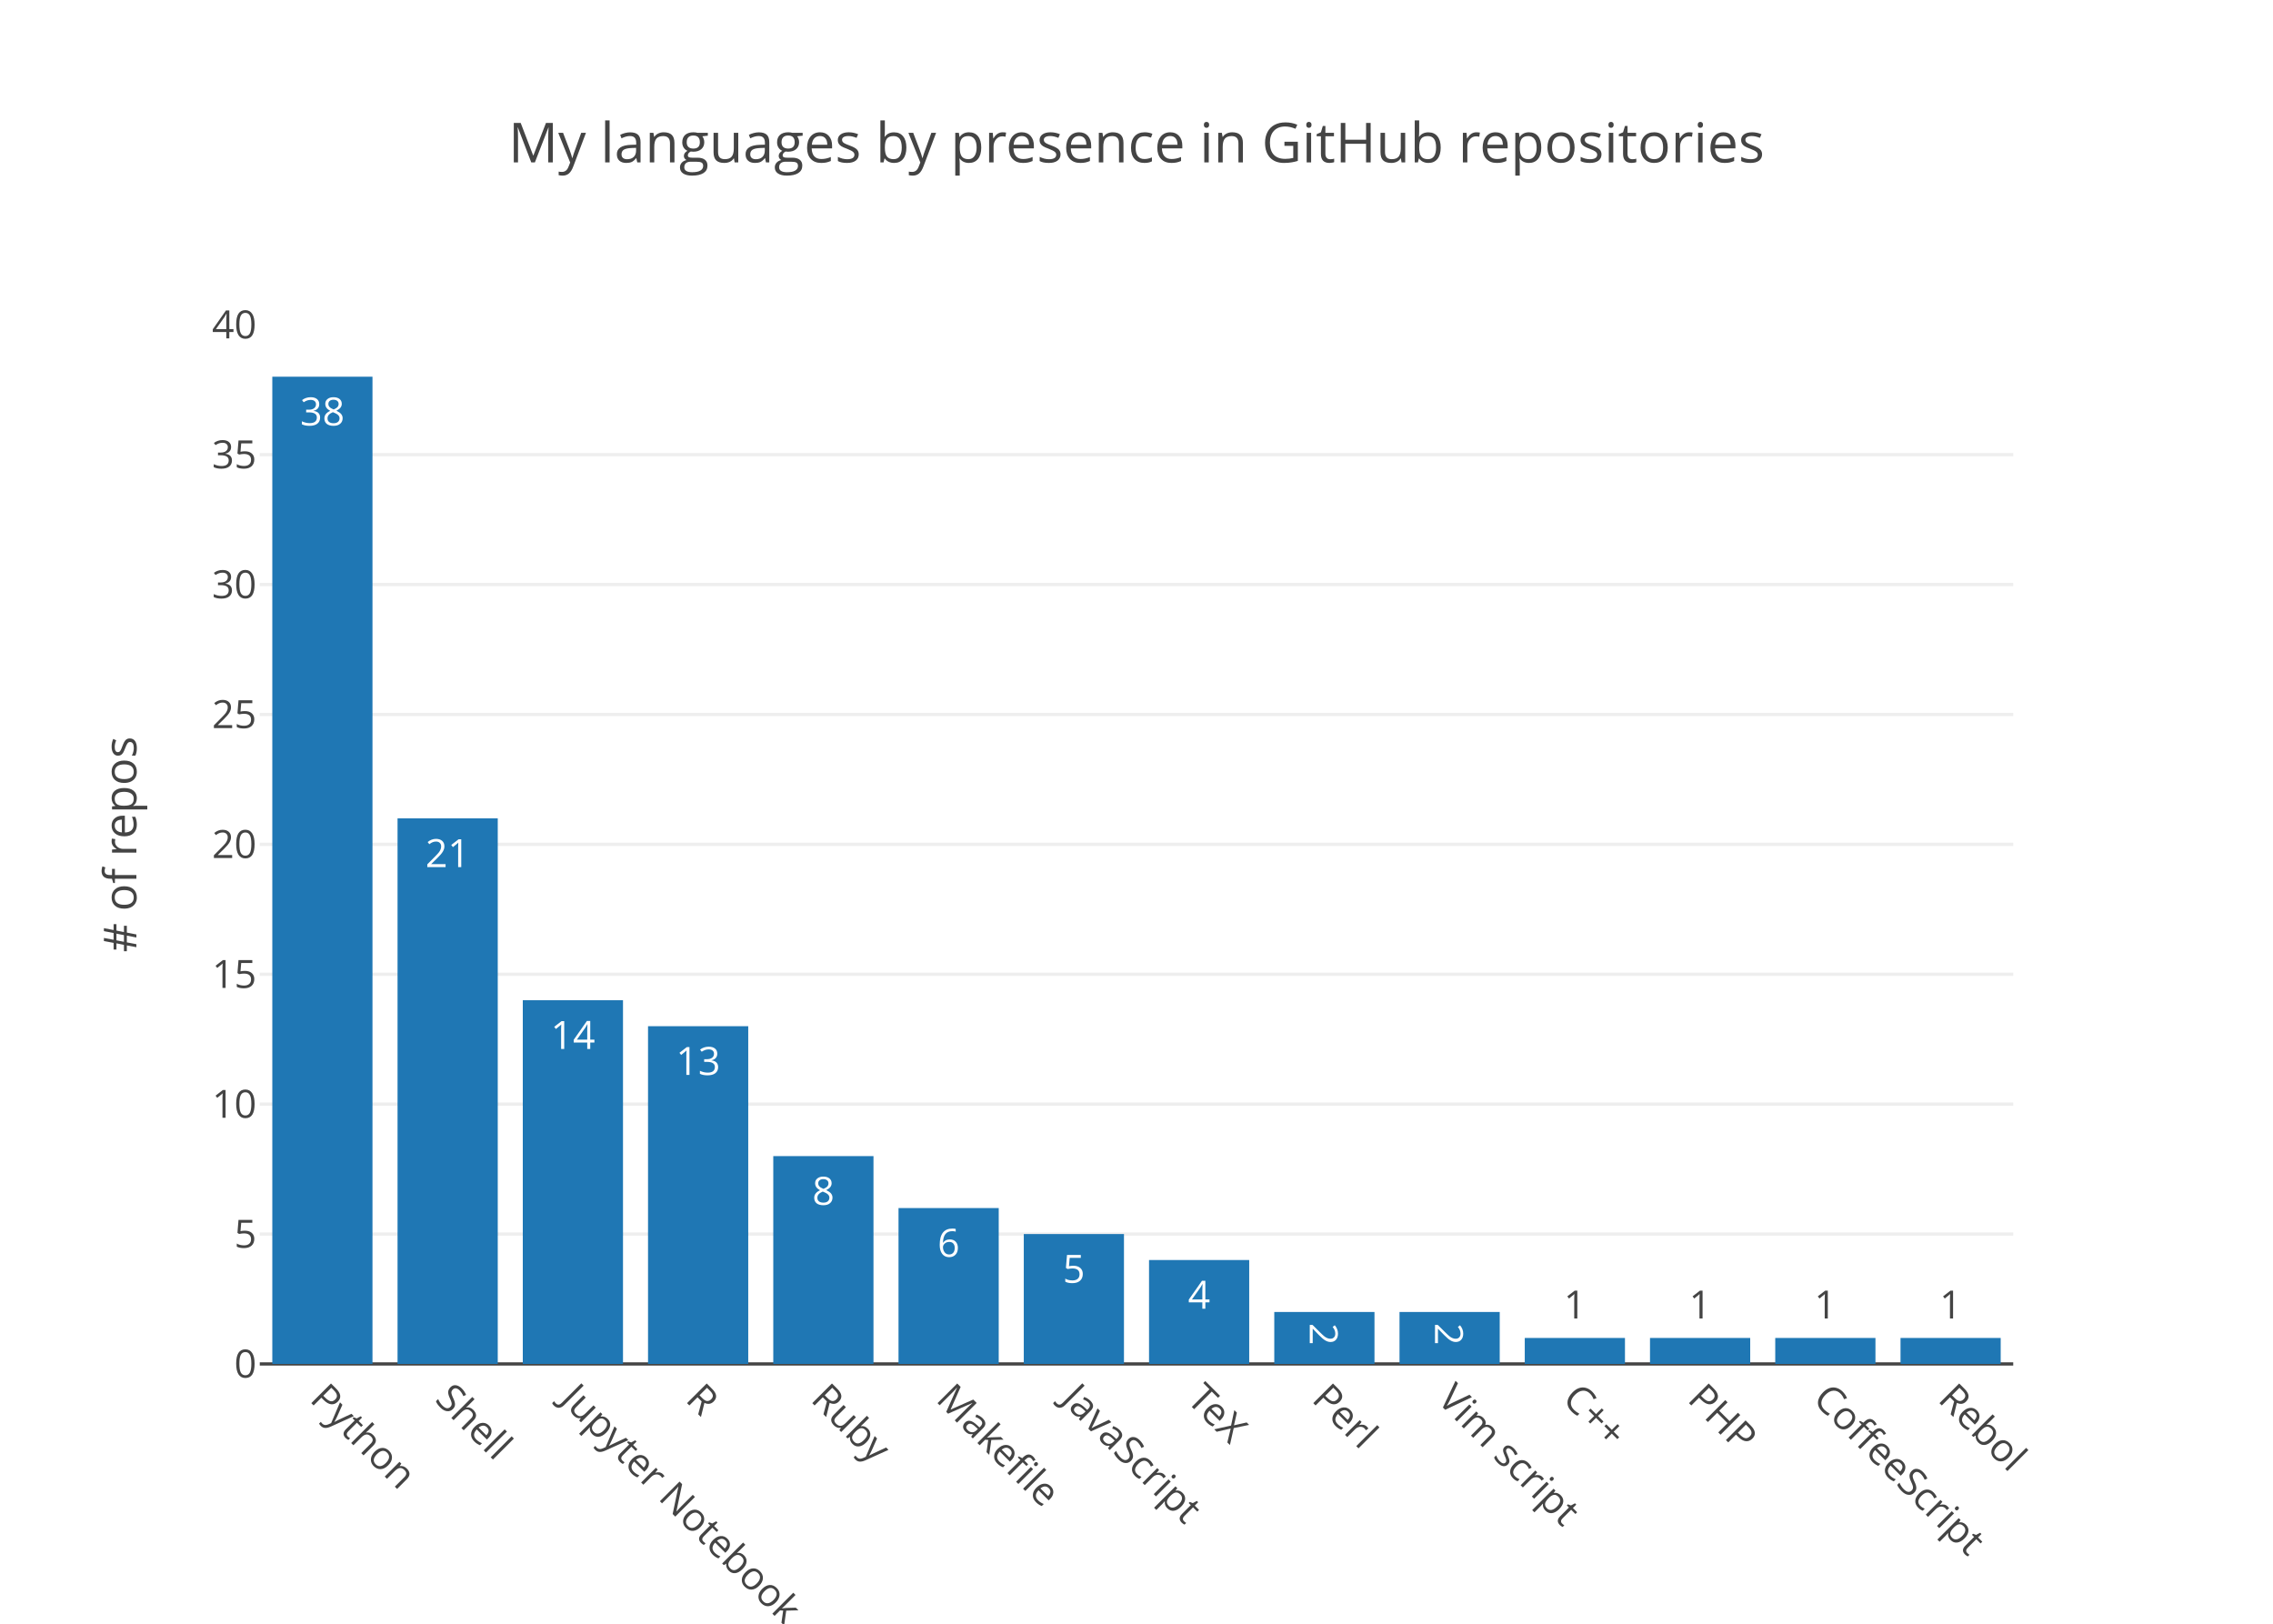
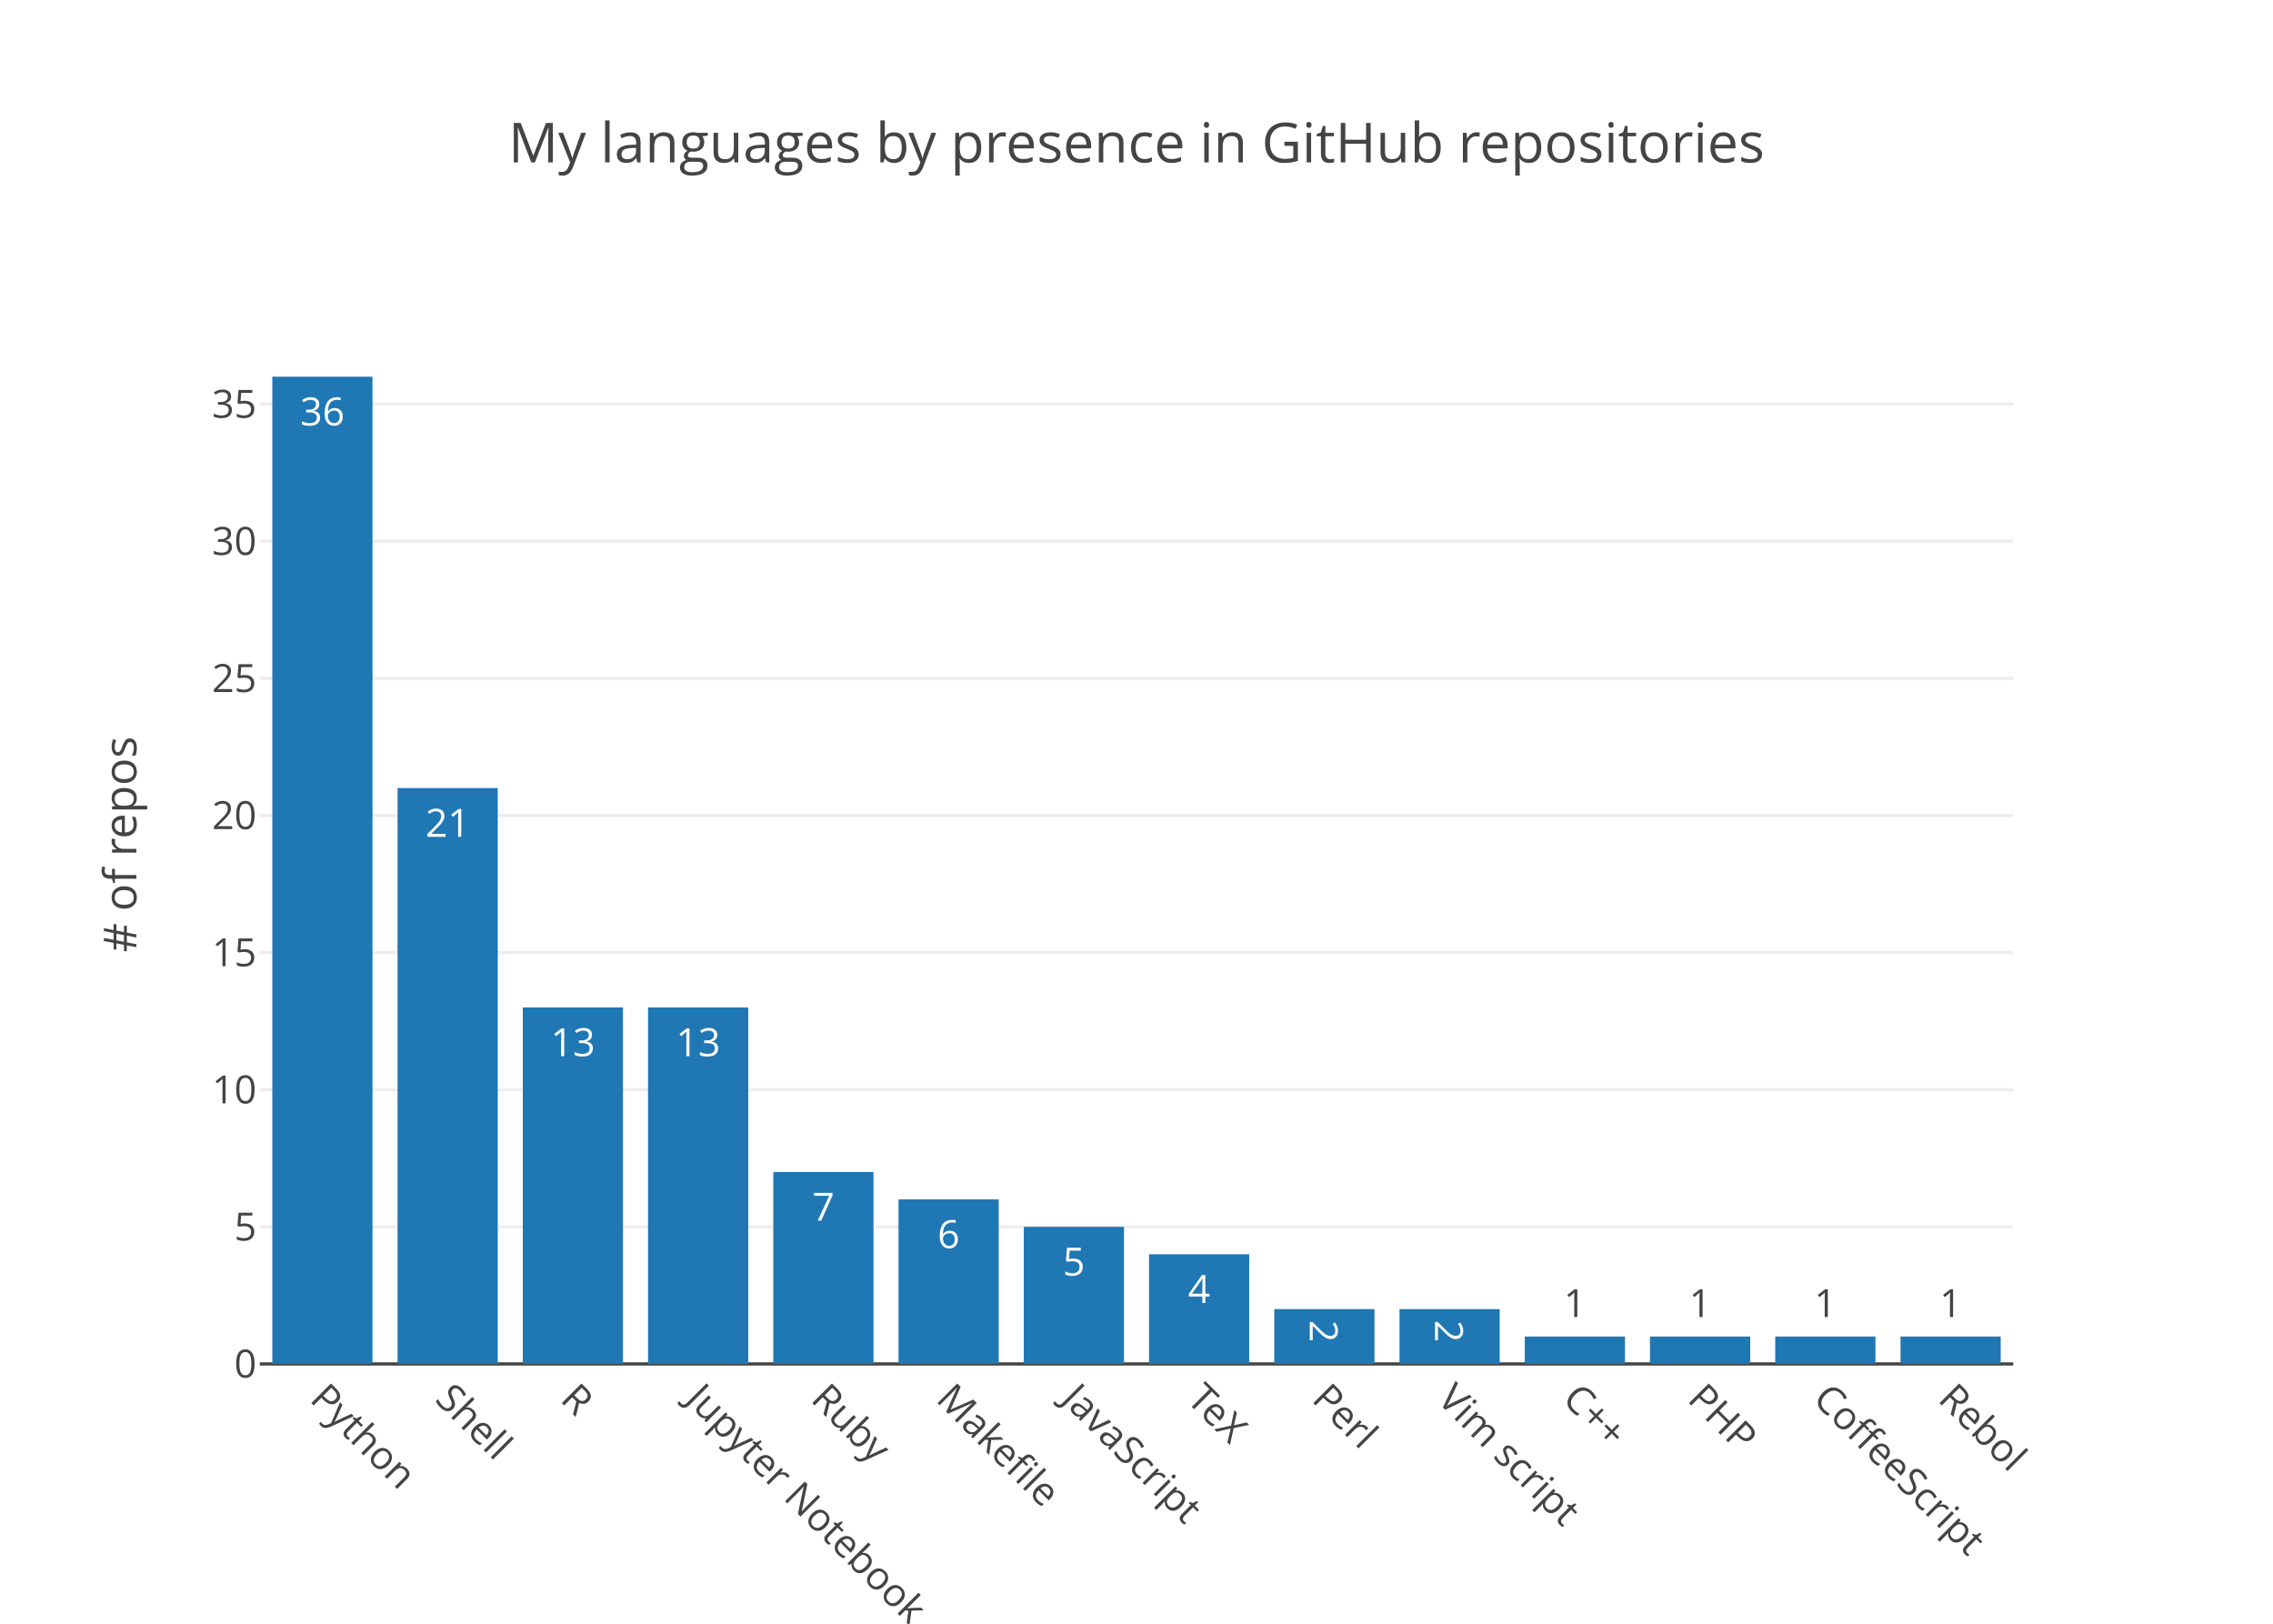
<svg xmlns="http://www.w3.org/2000/svg" class="main-svg" width="700" height="500" viewBox="0 0 700 500">
  <rect x="0" y="0" width="700" height="500" style="fill: rgb(255, 255, 255); fill-opacity: 1;" />
-   <defs id="defs-122525">
+   <defs id="defs-7c6dfc">
    <g class="clips">
-       <clipPath id="clip122525xyplot" class="plotclip">
+       <clipPath id="clip7c6dfcxyplot" class="plotclip">
        <rect width="540" height="320" />
      </clipPath>
-       <clipPath class="axesclip" id="clip122525x">
+       <clipPath class="axesclip" id="clip7c6dfcx">
        <rect x="80" y="0" width="540" height="500" />
      </clipPath>
-       <clipPath class="axesclip" id="clip122525y">
+       <clipPath class="axesclip" id="clip7c6dfcy">
        <rect x="0" y="100" width="700" height="320" />
      </clipPath>
-       <clipPath class="axesclip" id="clip122525xy">
+       <clipPath class="axesclip" id="clip7c6dfcxy">
        <rect x="80" y="100" width="540" height="320" />
      </clipPath>
    </g>
    <g class="gradients" />
  </defs>
  <g class="bglayer" />
  <g class="layer-below">
    <g class="imagelayer" />
    <g class="shapelayer" />
  </g>
  <g class="cartesianlayer">
    <g class="subplot xy">
      <g class="layer-subplot">
        <g class="shapelayer" />
        <g class="imagelayer" />
      </g>
      <g class="gridlayer">
        <g class="x" />
        <g class="y">
-           <path class="ygrid crisp" transform="translate(0,380)" d="M80,0h540" style="stroke: rgb(238, 238, 238); stroke-opacity: 1; stroke-width: 1px;" />
-           <path class="ygrid crisp" transform="translate(0,340)" d="M80,0h540" style="stroke: rgb(238, 238, 238); stroke-opacity: 1; stroke-width: 1px;" />
-           <path class="ygrid crisp" transform="translate(0,300)" d="M80,0h540" style="stroke: rgb(238, 238, 238); stroke-opacity: 1; stroke-width: 1px;" />
-           <path class="ygrid crisp" transform="translate(0,260)" d="M80,0h540" style="stroke: rgb(238, 238, 238); stroke-opacity: 1; stroke-width: 1px;" />
-           <path class="ygrid crisp" transform="translate(0,220)" d="M80,0h540" style="stroke: rgb(238, 238, 238); stroke-opacity: 1; stroke-width: 1px;" />
-           <path class="ygrid crisp" transform="translate(0,180)" d="M80,0h540" style="stroke: rgb(238, 238, 238); stroke-opacity: 1; stroke-width: 1px;" />
-           <path class="ygrid crisp" transform="translate(0,140)" d="M80,0h540" style="stroke: rgb(238, 238, 238); stroke-opacity: 1; stroke-width: 1px;" />
+           <path class="ygrid crisp" transform="translate(0,377.78)" d="M80,0h540" style="stroke: rgb(238, 238, 238); stroke-opacity: 1; stroke-width: 1px;" />
+           <path class="ygrid crisp" transform="translate(0,335.56)" d="M80,0h540" style="stroke: rgb(238, 238, 238); stroke-opacity: 1; stroke-width: 1px;" />
+           <path class="ygrid crisp" transform="translate(0,293.33)" d="M80,0h540" style="stroke: rgb(238, 238, 238); stroke-opacity: 1; stroke-width: 1px;" />
+           <path class="ygrid crisp" transform="translate(0,251.11)" d="M80,0h540" style="stroke: rgb(238, 238, 238); stroke-opacity: 1; stroke-width: 1px;" />
+           <path class="ygrid crisp" transform="translate(0,208.89)" d="M80,0h540" style="stroke: rgb(238, 238, 238); stroke-opacity: 1; stroke-width: 1px;" />
+           <path class="ygrid crisp" transform="translate(0,166.67)" d="M80,0h540" style="stroke: rgb(238, 238, 238); stroke-opacity: 1; stroke-width: 1px;" />
+           <path class="ygrid crisp" transform="translate(0,124.44)" d="M80,0h540" style="stroke: rgb(238, 238, 238); stroke-opacity: 1; stroke-width: 1px;" />
        </g>
      </g>
      <g class="zerolinelayer">
        <path class="yzl zl crisp" transform="translate(0,420)" d="M80,0h540" style="stroke: rgb(68, 68, 68); stroke-opacity: 1; stroke-width: 1px;" />
      </g>
      <path class="xlines-below" />
      <path class="ylines-below" />
      <g class="overlines-below" />
      <g class="xaxislayer-below" />
      <g class="yaxislayer-below" />
      <g class="overaxes-below" />
-       <g class="plot" transform="translate(80, 100)" clip-path="url('#clip122525xyplot')">
+       <g class="plot" transform="translate(80, 100)" clip-path="url('#clip7c6dfcxyplot')">
        <g class="barlayer mlayer">
          <g class="trace bars" style="opacity: 1;">
            <g class="points">
              <g class="point">
                <path d="M3.86,320V16H34.71V320Z" style="vector-effect: non-scaling-stroke; opacity: 1; stroke-width: 0px; fill: rgb(31, 119, 180); fill-opacity: 1;" />
-                 <text class="bartext bartext-inside" transform="translate(19.285 31)" text-anchor="middle" data-notex="1" x="0" y="0" style="font-family: 'Open Sans', verdana, arial, sans-serif; font-size: 12px; fill: rgb(255, 255, 255); fill-opacity: 1; white-space: pre;">38</text>
-               </g>
-               <g class="point">
-                 <path d="M42.43,320V152H73.29V320Z" style="vector-effect: non-scaling-stroke; opacity: 1; stroke-width: 0px; fill: rgb(31, 119, 180); fill-opacity: 1;" />
-                 <text class="bartext bartext-inside" transform="translate(57.86 167)" text-anchor="middle" data-notex="1" x="0" y="0" style="font-family: 'Open Sans', verdana, arial, sans-serif; font-size: 12px; fill: rgb(255, 255, 255); fill-opacity: 1; white-space: pre;">21</text>
-               </g>
-               <g class="point">
-                 <path d="M81,320V208H111.86V320Z" style="vector-effect: non-scaling-stroke; opacity: 1; stroke-width: 0px; fill: rgb(31, 119, 180); fill-opacity: 1;" />
-                 <text class="bartext bartext-inside" transform="translate(96.43 223)" text-anchor="middle" data-notex="1" x="0" y="0" style="font-family: 'Open Sans', verdana, arial, sans-serif; font-size: 12px; fill: rgb(255, 255, 255); fill-opacity: 1; white-space: pre;">14</text>
-               </g>
-               <g class="point">
-                 <path d="M119.57,320V216H150.43V320Z" style="vector-effect: non-scaling-stroke; opacity: 1; stroke-width: 0px; fill: rgb(31, 119, 180); fill-opacity: 1;" />
-                 <text class="bartext bartext-inside" transform="translate(135 231)" text-anchor="middle" data-notex="1" x="0" y="0" style="font-family: 'Open Sans', verdana, arial, sans-serif; font-size: 12px; fill: rgb(255, 255, 255); fill-opacity: 1; white-space: pre;">13</text>
-               </g>
-               <g class="point">
-                 <path d="M158.14,320V256H189V320Z" style="vector-effect: non-scaling-stroke; opacity: 1; stroke-width: 0px; fill: rgb(31, 119, 180); fill-opacity: 1;" />
-                 <text class="bartext bartext-inside" transform="translate(173.57 271)" text-anchor="middle" data-notex="1" x="0" y="0" style="font-family: 'Open Sans', verdana, arial, sans-serif; font-size: 12px; fill: rgb(255, 255, 255); fill-opacity: 1; white-space: pre;">8</text>
-               </g>
-               <g class="point">
-                 <path d="M196.71,320V272H227.57V320Z" style="vector-effect: non-scaling-stroke; opacity: 1; stroke-width: 0px; fill: rgb(31, 119, 180); fill-opacity: 1;" />
-                 <text class="bartext bartext-inside" transform="translate(212.14 287)" text-anchor="middle" data-notex="1" x="0" y="0" style="font-family: 'Open Sans', verdana, arial, sans-serif; font-size: 12px; fill: rgb(255, 255, 255); fill-opacity: 1; white-space: pre;">6</text>
-               </g>
-               <g class="point">
-                 <path d="M235.29,320V280H266.14V320Z" style="vector-effect: non-scaling-stroke; opacity: 1; stroke-width: 0px; fill: rgb(31, 119, 180); fill-opacity: 1;" />
-                 <text class="bartext bartext-inside" transform="translate(250.715 295)" text-anchor="middle" data-notex="1" x="0" y="0" style="font-family: 'Open Sans', verdana, arial, sans-serif; font-size: 12px; fill: rgb(255, 255, 255); fill-opacity: 1; white-space: pre;">5</text>
-               </g>
-               <g class="point">
-                 <path d="M273.86,320V288H304.71V320Z" style="vector-effect: non-scaling-stroke; opacity: 1; stroke-width: 0px; fill: rgb(31, 119, 180); fill-opacity: 1;" />
-                 <text class="bartext bartext-inside" transform="translate(289.285 303)" text-anchor="middle" data-notex="1" x="0" y="0" style="font-family: 'Open Sans', verdana, arial, sans-serif; font-size: 12px; fill: rgb(255, 255, 255); fill-opacity: 1; white-space: pre;">4</text>
-               </g>
-               <g class="point">
-                 <path d="M312.43,320V304H343.29V320Z" style="vector-effect: non-scaling-stroke; opacity: 1; stroke-width: 0px; fill: rgb(31, 119, 180); fill-opacity: 1;" />
-                 <text class="bartext bartext-inside" transform="translate(327.86 315.3125)rotate(90 0 -4.5) " text-anchor="middle" data-notex="1" x="0" y="0" style="font-family: 'Open Sans', verdana, arial, sans-serif; font-size: 12px; fill: rgb(255, 255, 255); fill-opacity: 1; white-space: pre;">2</text>
-               </g>
-               <g class="point">
-                 <path d="M351,320V304H381.86V320Z" style="vector-effect: non-scaling-stroke; opacity: 1; stroke-width: 0px; fill: rgb(31, 119, 180); fill-opacity: 1;" />
-                 <text class="bartext bartext-inside" transform="translate(366.43 315.3125)rotate(90 0 -4.5) " text-anchor="middle" data-notex="1" x="0" y="0" style="font-family: 'Open Sans', verdana, arial, sans-serif; font-size: 12px; fill: rgb(255, 255, 255); fill-opacity: 1; white-space: pre;">2</text>
-               </g>
-               <g class="point">
-                 <path d="M389.57,320V312H420.43V320Z" style="vector-effect: non-scaling-stroke; opacity: 1; stroke-width: 0px; fill: rgb(31, 119, 180); fill-opacity: 1;" />
-                 <text class="bartext bartext-outside" transform="translate(405 306)" text-anchor="middle" data-notex="1" x="0" y="0" style="font-family: 'Open Sans', verdana, arial, sans-serif; font-size: 12px; fill: rgb(68, 68, 68); fill-opacity: 1; white-space: pre;">1</text>
-               </g>
-               <g class="point">
-                 <path d="M428.14,320V312H459V320Z" style="vector-effect: non-scaling-stroke; opacity: 1; stroke-width: 0px; fill: rgb(31, 119, 180); fill-opacity: 1;" />
-                 <text class="bartext bartext-outside" transform="translate(443.57 306)" text-anchor="middle" data-notex="1" x="0" y="0" style="font-family: 'Open Sans', verdana, arial, sans-serif; font-size: 12px; fill: rgb(68, 68, 68); fill-opacity: 1; white-space: pre;">1</text>
-               </g>
-               <g class="point">
-                 <path d="M466.71,320V312H497.57V320Z" style="vector-effect: non-scaling-stroke; opacity: 1; stroke-width: 0px; fill: rgb(31, 119, 180); fill-opacity: 1;" />
-                 <text class="bartext bartext-outside" transform="translate(482.14 306)" text-anchor="middle" data-notex="1" x="0" y="0" style="font-family: 'Open Sans', verdana, arial, sans-serif; font-size: 12px; fill: rgb(68, 68, 68); fill-opacity: 1; white-space: pre;">1</text>
-               </g>
-               <g class="point">
-                 <path d="M505.29,320V312H536.14V320Z" style="vector-effect: non-scaling-stroke; opacity: 1; stroke-width: 0px; fill: rgb(31, 119, 180); fill-opacity: 1;" />
-                 <text class="bartext bartext-outside" transform="translate(520.715 306)" text-anchor="middle" data-notex="1" x="0" y="0" style="font-family: 'Open Sans', verdana, arial, sans-serif; font-size: 12px; fill: rgb(68, 68, 68); fill-opacity: 1; white-space: pre;">1</text>
+                 <text class="bartext bartext-inside" transform="translate(19.285 31)" text-anchor="middle" data-notex="1" x="0" y="0" style="font-family: 'Open Sans', verdana, arial, sans-serif; font-size: 12px; fill: rgb(255, 255, 255); fill-opacity: 1; white-space: pre;">36</text>
+               </g>
+               <g class="point">
+                 <path d="M42.43,320V142.67H73.29V320Z" style="vector-effect: non-scaling-stroke; opacity: 1; stroke-width: 0px; fill: rgb(31, 119, 180); fill-opacity: 1;" />
+                 <text class="bartext bartext-inside" transform="translate(57.86 157.67)" text-anchor="middle" data-notex="1" x="0" y="0" style="font-family: 'Open Sans', verdana, arial, sans-serif; font-size: 12px; fill: rgb(255, 255, 255); fill-opacity: 1; white-space: pre;">21</text>
+               </g>
+               <g class="point">
+                 <path d="M81,320V210.22H111.86V320Z" style="vector-effect: non-scaling-stroke; opacity: 1; stroke-width: 0px; fill: rgb(31, 119, 180); fill-opacity: 1;" />
+                 <text class="bartext bartext-inside" transform="translate(96.43 225.22)" text-anchor="middle" data-notex="1" x="0" y="0" style="font-family: 'Open Sans', verdana, arial, sans-serif; font-size: 12px; fill: rgb(255, 255, 255); fill-opacity: 1; white-space: pre;">13</text>
+               </g>
+               <g class="point">
+                 <path d="M119.57,320V210.22H150.43V320Z" style="vector-effect: non-scaling-stroke; opacity: 1; stroke-width: 0px; fill: rgb(31, 119, 180); fill-opacity: 1;" />
+                 <text class="bartext bartext-inside" transform="translate(135 225.22)" text-anchor="middle" data-notex="1" x="0" y="0" style="font-family: 'Open Sans', verdana, arial, sans-serif; font-size: 12px; fill: rgb(255, 255, 255); fill-opacity: 1; white-space: pre;">13</text>
+               </g>
+               <g class="point">
+                 <path d="M158.14,320V260.89H189V320Z" style="vector-effect: non-scaling-stroke; opacity: 1; stroke-width: 0px; fill: rgb(31, 119, 180); fill-opacity: 1;" />
+                 <text class="bartext bartext-inside" transform="translate(173.57 275.89)" text-anchor="middle" data-notex="1" x="0" y="0" style="font-family: 'Open Sans', verdana, arial, sans-serif; font-size: 12px; fill: rgb(255, 255, 255); fill-opacity: 1; white-space: pre;">7</text>
+               </g>
+               <g class="point">
+                 <path d="M196.71,320V269.33H227.57V320Z" style="vector-effect: non-scaling-stroke; opacity: 1; stroke-width: 0px; fill: rgb(31, 119, 180); fill-opacity: 1;" />
+                 <text class="bartext bartext-inside" transform="translate(212.14 284.33)" text-anchor="middle" data-notex="1" x="0" y="0" style="font-family: 'Open Sans', verdana, arial, sans-serif; font-size: 12px; fill: rgb(255, 255, 255); fill-opacity: 1; white-space: pre;">6</text>
+               </g>
+               <g class="point">
+                 <path d="M235.29,320V277.78H266.14V320Z" style="vector-effect: non-scaling-stroke; opacity: 1; stroke-width: 0px; fill: rgb(31, 119, 180); fill-opacity: 1;" />
+                 <text class="bartext bartext-inside" transform="translate(250.715 292.78)" text-anchor="middle" data-notex="1" x="0" y="0" style="font-family: 'Open Sans', verdana, arial, sans-serif; font-size: 12px; fill: rgb(255, 255, 255); fill-opacity: 1; white-space: pre;">5</text>
+               </g>
+               <g class="point">
+                 <path d="M273.86,320V286.22H304.71V320Z" style="vector-effect: non-scaling-stroke; opacity: 1; stroke-width: 0px; fill: rgb(31, 119, 180); fill-opacity: 1;" />
+                 <text class="bartext bartext-inside" transform="translate(289.285 301.22)" text-anchor="middle" data-notex="1" x="0" y="0" style="font-family: 'Open Sans', verdana, arial, sans-serif; font-size: 12px; fill: rgb(255, 255, 255); fill-opacity: 1; white-space: pre;">4</text>
+               </g>
+               <g class="point">
+                 <path d="M312.43,320V303.11H343.29V320Z" style="vector-effect: non-scaling-stroke; opacity: 1; stroke-width: 0px; fill: rgb(31, 119, 180); fill-opacity: 1;" />
+                 <text class="bartext bartext-inside" transform="translate(327.86 314.4225)rotate(90 0 -4.5) " text-anchor="middle" data-notex="1" x="0" y="0" style="font-family: 'Open Sans', verdana, arial, sans-serif; font-size: 12px; fill: rgb(255, 255, 255); fill-opacity: 1; white-space: pre;">2</text>
+               </g>
+               <g class="point">
+                 <path d="M351,320V303.11H381.86V320Z" style="vector-effect: non-scaling-stroke; opacity: 1; stroke-width: 0px; fill: rgb(31, 119, 180); fill-opacity: 1;" />
+                 <text class="bartext bartext-inside" transform="translate(366.43 314.4225)rotate(90 0 -4.5) " text-anchor="middle" data-notex="1" x="0" y="0" style="font-family: 'Open Sans', verdana, arial, sans-serif; font-size: 12px; fill: rgb(255, 255, 255); fill-opacity: 1; white-space: pre;">2</text>
+               </g>
+               <g class="point">
+                 <path d="M389.57,320V311.56H420.43V320Z" style="vector-effect: non-scaling-stroke; opacity: 1; stroke-width: 0px; fill: rgb(31, 119, 180); fill-opacity: 1;" />
+                 <text class="bartext bartext-outside" transform="translate(405 305.56)" text-anchor="middle" data-notex="1" x="0" y="0" style="font-family: 'Open Sans', verdana, arial, sans-serif; font-size: 12px; fill: rgb(68, 68, 68); fill-opacity: 1; white-space: pre;">1</text>
+               </g>
+               <g class="point">
+                 <path d="M428.14,320V311.56H459V320Z" style="vector-effect: non-scaling-stroke; opacity: 1; stroke-width: 0px; fill: rgb(31, 119, 180); fill-opacity: 1;" />
+                 <text class="bartext bartext-outside" transform="translate(443.57 305.56)" text-anchor="middle" data-notex="1" x="0" y="0" style="font-family: 'Open Sans', verdana, arial, sans-serif; font-size: 12px; fill: rgb(68, 68, 68); fill-opacity: 1; white-space: pre;">1</text>
+               </g>
+               <g class="point">
+                 <path d="M466.71,320V311.56H497.57V320Z" style="vector-effect: non-scaling-stroke; opacity: 1; stroke-width: 0px; fill: rgb(31, 119, 180); fill-opacity: 1;" />
+                 <text class="bartext bartext-outside" transform="translate(482.14 305.56)" text-anchor="middle" data-notex="1" x="0" y="0" style="font-family: 'Open Sans', verdana, arial, sans-serif; font-size: 12px; fill: rgb(68, 68, 68); fill-opacity: 1; white-space: pre;">1</text>
+               </g>
+               <g class="point">
+                 <path d="M505.29,320V311.56H536.14V320Z" style="vector-effect: non-scaling-stroke; opacity: 1; stroke-width: 0px; fill: rgb(31, 119, 180); fill-opacity: 1;" />
+                 <text class="bartext bartext-outside" transform="translate(520.715 305.56)" text-anchor="middle" data-notex="1" x="0" y="0" style="font-family: 'Open Sans', verdana, arial, sans-serif; font-size: 12px; fill: rgb(68, 68, 68); fill-opacity: 1; white-space: pre;">1</text>
              </g>
            </g>
          </g>
        </g>
      </g>
      <g class="overplot" />
      <path class="xlines-above crisp" d="M0,0" style="fill: none;" />
      <path class="ylines-above crisp" d="M0,0" style="fill: none;" />
      <g class="overlines-above" />
      <g class="xaxislayer-above">
        <g class="xtick">
          <text text-anchor="start" x="0" y="433" transform="translate(99.29,0) rotate(45,0,427)" style="font-family: 'Open Sans', verdana, arial, sans-serif; font-size: 12px; fill: rgb(68, 68, 68); fill-opacity: 1; white-space: pre;">Python</text>
        </g>
        <g class="xtick">
          <text text-anchor="start" x="0" y="433" transform="translate(137.86,0) rotate(45,0,427)" style="font-family: 'Open Sans', verdana, arial, sans-serif; font-size: 12px; fill: rgb(68, 68, 68); fill-opacity: 1; white-space: pre;">Shell</text>
        </g>
        <g class="xtick">
-           <text text-anchor="start" x="0" y="433" transform="translate(176.43,0) rotate(45,0,427)" style="font-family: 'Open Sans', verdana, arial, sans-serif; font-size: 12px; fill: rgb(68, 68, 68); fill-opacity: 1; white-space: pre;">Jupyter Notebook</text>
-         </g>
-         <g class="xtick">
-           <text text-anchor="start" x="0" y="433" transform="translate(215,0) rotate(45,0,427)" style="font-family: 'Open Sans', verdana, arial, sans-serif; font-size: 12px; fill: rgb(68, 68, 68); fill-opacity: 1; white-space: pre;">R</text>
+           <text text-anchor="start" x="0" y="433" transform="translate(176.43,0) rotate(45,0,427)" style="font-family: 'Open Sans', verdana, arial, sans-serif; font-size: 12px; fill: rgb(68, 68, 68); fill-opacity: 1; white-space: pre;">R</text>
+         </g>
+         <g class="xtick">
+           <text text-anchor="start" x="0" y="433" transform="translate(215,0) rotate(45,0,427)" style="font-family: 'Open Sans', verdana, arial, sans-serif; font-size: 12px; fill: rgb(68, 68, 68); fill-opacity: 1; white-space: pre;">Jupyter Notebook</text>
        </g>
        <g class="xtick">
          <text text-anchor="start" x="0" y="433" transform="translate(253.57,0) rotate(45,0,427)" style="font-family: 'Open Sans', verdana, arial, sans-serif; font-size: 12px; fill: rgb(68, 68, 68); fill-opacity: 1; white-space: pre;">Ruby</text>
        </g>
        <g class="xtick">
          <text text-anchor="start" x="0" y="433" transform="translate(292.14,0) rotate(45,0,427)" style="font-family: 'Open Sans', verdana, arial, sans-serif; font-size: 12px; fill: rgb(68, 68, 68); fill-opacity: 1; white-space: pre;">Makefile</text>
        </g>
        <g class="xtick">
          <text text-anchor="start" x="0" y="433" transform="translate(330.71,0) rotate(45,0,427)" style="font-family: 'Open Sans', verdana, arial, sans-serif; font-size: 12px; fill: rgb(68, 68, 68); fill-opacity: 1; white-space: pre;">JavaScript</text>
        </g>
        <g class="xtick">
          <text text-anchor="start" x="0" y="433" transform="translate(369.29,0) rotate(45,0,427)" style="font-family: 'Open Sans', verdana, arial, sans-serif; font-size: 12px; fill: rgb(68, 68, 68); fill-opacity: 1; white-space: pre;">TeX</text>
        </g>
        <g class="xtick">
          <text text-anchor="start" x="0" y="433" transform="translate(407.86,0) rotate(45,0,427)" style="font-family: 'Open Sans', verdana, arial, sans-serif; font-size: 12px; fill: rgb(68, 68, 68); fill-opacity: 1; white-space: pre;">Perl</text>
        </g>
        <g class="xtick">
          <text text-anchor="start" x="0" y="433" transform="translate(446.43,0) rotate(45,0,427)" style="font-family: 'Open Sans', verdana, arial, sans-serif; font-size: 12px; fill: rgb(68, 68, 68); fill-opacity: 1; white-space: pre;">Vim script</text>
        </g>
        <g class="xtick">
          <text text-anchor="start" x="0" y="433" transform="translate(485,0) rotate(45,0,427)" style="font-family: 'Open Sans', verdana, arial, sans-serif; font-size: 12px; fill: rgb(68, 68, 68); fill-opacity: 1; white-space: pre;">C++</text>
        </g>
        <g class="xtick">
          <text text-anchor="start" x="0" y="433" transform="translate(523.57,0) rotate(45,0,427)" style="font-family: 'Open Sans', verdana, arial, sans-serif; font-size: 12px; fill: rgb(68, 68, 68); fill-opacity: 1; white-space: pre;">PHP</text>
        </g>
        <g class="xtick">
          <text text-anchor="start" x="0" y="433" transform="translate(562.14,0) rotate(45,0,427)" style="font-family: 'Open Sans', verdana, arial, sans-serif; font-size: 12px; fill: rgb(68, 68, 68); fill-opacity: 1; white-space: pre;">CoffeeScript</text>
        </g>
        <g class="xtick">
          <text text-anchor="start" x="0" y="433" transform="translate(600.71,0) rotate(45,0,427)" style="font-family: 'Open Sans', verdana, arial, sans-serif; font-size: 12px; fill: rgb(68, 68, 68); fill-opacity: 1; white-space: pre;">Rebol</text>
        </g>
      </g>
      <g class="yaxislayer-above">
        <g class="ytick">
          <text text-anchor="end" x="79" y="4.2" transform="translate(0,420)" style="font-family: 'Open Sans', verdana, arial, sans-serif; font-size: 12px; fill: rgb(68, 68, 68); fill-opacity: 1; white-space: pre;">0</text>
        </g>
        <g class="ytick">
-           <text text-anchor="end" x="79" y="4.2" transform="translate(0,380)" style="font-family: 'Open Sans', verdana, arial, sans-serif; font-size: 12px; fill: rgb(68, 68, 68); fill-opacity: 1; white-space: pre;">5</text>
-         </g>
-         <g class="ytick">
-           <text text-anchor="end" x="79" y="4.2" transform="translate(0,340)" style="font-family: 'Open Sans', verdana, arial, sans-serif; font-size: 12px; fill: rgb(68, 68, 68); fill-opacity: 1; white-space: pre;">10</text>
-         </g>
-         <g class="ytick">
-           <text text-anchor="end" x="79" y="4.2" transform="translate(0,300)" style="font-family: 'Open Sans', verdana, arial, sans-serif; font-size: 12px; fill: rgb(68, 68, 68); fill-opacity: 1; white-space: pre;">15</text>
-         </g>
-         <g class="ytick">
-           <text text-anchor="end" x="79" y="4.2" transform="translate(0,260)" style="font-family: 'Open Sans', verdana, arial, sans-serif; font-size: 12px; fill: rgb(68, 68, 68); fill-opacity: 1; white-space: pre;">20</text>
-         </g>
-         <g class="ytick">
-           <text text-anchor="end" x="79" y="4.2" transform="translate(0,220)" style="font-family: 'Open Sans', verdana, arial, sans-serif; font-size: 12px; fill: rgb(68, 68, 68); fill-opacity: 1; white-space: pre;">25</text>
-         </g>
-         <g class="ytick">
-           <text text-anchor="end" x="79" y="4.2" transform="translate(0,180)" style="font-family: 'Open Sans', verdana, arial, sans-serif; font-size: 12px; fill: rgb(68, 68, 68); fill-opacity: 1; white-space: pre;">30</text>
-         </g>
-         <g class="ytick">
-           <text text-anchor="end" x="79" y="4.2" transform="translate(0,140)" style="font-family: 'Open Sans', verdana, arial, sans-serif; font-size: 12px; fill: rgb(68, 68, 68); fill-opacity: 1; white-space: pre;">35</text>
-         </g>
-         <g class="ytick">
-           <text text-anchor="end" x="79" y="4.2" transform="translate(0,100)" style="font-family: 'Open Sans', verdana, arial, sans-serif; font-size: 12px; fill: rgb(68, 68, 68); fill-opacity: 1; white-space: pre;">40</text>
+           <text text-anchor="end" x="79" y="4.2" transform="translate(0,377.78)" style="font-family: 'Open Sans', verdana, arial, sans-serif; font-size: 12px; fill: rgb(68, 68, 68); fill-opacity: 1; white-space: pre;">5</text>
+         </g>
+         <g class="ytick">
+           <text text-anchor="end" x="79" y="4.2" transform="translate(0,335.56)" style="font-family: 'Open Sans', verdana, arial, sans-serif; font-size: 12px; fill: rgb(68, 68, 68); fill-opacity: 1; white-space: pre;">10</text>
+         </g>
+         <g class="ytick">
+           <text text-anchor="end" x="79" y="4.2" transform="translate(0,293.33)" style="font-family: 'Open Sans', verdana, arial, sans-serif; font-size: 12px; fill: rgb(68, 68, 68); fill-opacity: 1; white-space: pre;">15</text>
+         </g>
+         <g class="ytick">
+           <text text-anchor="end" x="79" y="4.2" transform="translate(0,251.11)" style="font-family: 'Open Sans', verdana, arial, sans-serif; font-size: 12px; fill: rgb(68, 68, 68); fill-opacity: 1; white-space: pre;">20</text>
+         </g>
+         <g class="ytick">
+           <text text-anchor="end" x="79" y="4.2" transform="translate(0,208.89)" style="font-family: 'Open Sans', verdana, arial, sans-serif; font-size: 12px; fill: rgb(68, 68, 68); fill-opacity: 1; white-space: pre;">25</text>
+         </g>
+         <g class="ytick">
+           <text text-anchor="end" x="79" y="4.2" transform="translate(0,166.67)" style="font-family: 'Open Sans', verdana, arial, sans-serif; font-size: 12px; fill: rgb(68, 68, 68); fill-opacity: 1; white-space: pre;">30</text>
+         </g>
+         <g class="ytick">
+           <text text-anchor="end" x="79" y="4.2" transform="translate(0,124.44)" style="font-family: 'Open Sans', verdana, arial, sans-serif; font-size: 12px; fill: rgb(68, 68, 68); fill-opacity: 1; white-space: pre;">35</text>
        </g>
      </g>
      <g class="overaxes-above" />
    </g>
  </g>
  <g class="polarlayer" />
  <g class="ternarylayer" />
  <g class="geolayer" />
  <g class="pielayer" />
  <g class="sunburstlayer" />
  <g class="glimages" />
-   <defs id="topdefs-122525">
+   <defs id="topdefs-7c6dfc">
    <g class="clips" />
  </defs>
  <g class="layer-above">
    <g class="imagelayer" />
    <g class="shapelayer" />
  </g>
  <g class="infolayer">
    <g class="g-gtitle">
      <text class="gtitle" x="350" y="50" text-anchor="middle" dy="0em" style="font-family: 'Open Sans', verdana, arial, sans-serif; font-size: 17px; fill: rgb(68, 68, 68); opacity: 1; font-weight: normal; white-space: pre;">My languages by presence in GitHub repositories</text>
    </g>
    <g class="g-xtitle" />
    <g class="g-ytitle">
      <text class="ytitle" transform="rotate(-90,42,260)" x="42" y="260" text-anchor="middle" style="font-family: 'Open Sans', verdana, arial, sans-serif; font-size: 14px; fill: rgb(68, 68, 68); opacity: 1; font-weight: normal; white-space: pre;"># of repos</text>
    </g>
  </g>
</svg>
